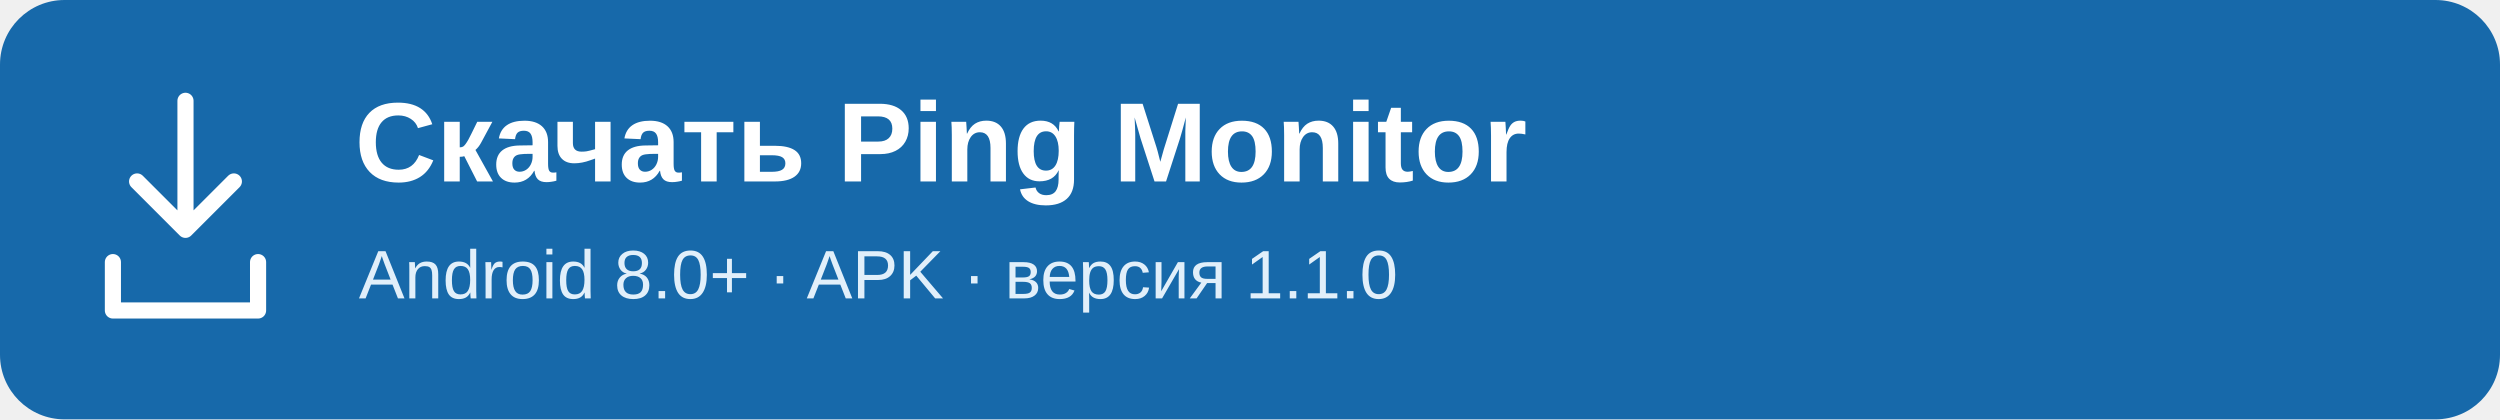
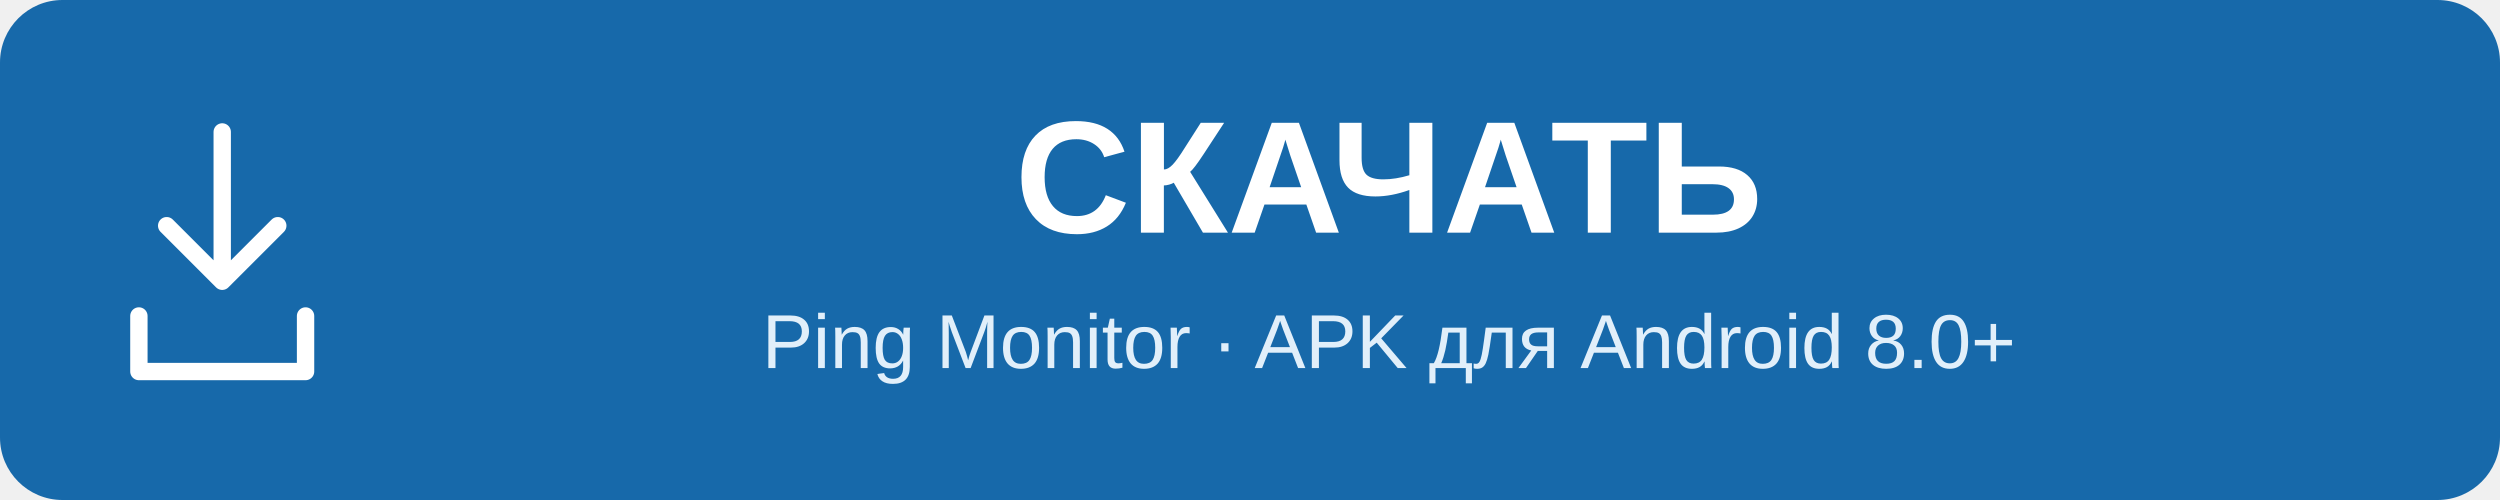
- <svg xmlns="http://www.w3.org/2000/svg" width="620" height="104" viewBox="0 0 620 104" role="img" aria-label="Скачать Ping Monitor для Android">
-   <rect width="620" height="104" rx="16" fill="#1769aa" />
-   <path d="M46 25v31m-12-11 12 12 12-12M28 65v12h36V65" fill="none" stroke="#fff" stroke-width="4" stroke-linecap="round" stroke-linejoin="round" />
-   <text x="88" y="45" fill="#fff" font-family="Arial,sans-serif" font-size="28" font-weight="700">Скачать Ping Monitor</text>
-   <text x="89" y="74" fill="#e1effa" font-family="Arial,sans-serif" font-size="17">Android 8.0+ · APK · версия 1.1.0</text>
+ <svg xmlns="http://www.w3.org/2000/svg" width="720" height="144" viewBox="0 0 720 144" role="img" aria-label="СКАЧАТЬ Ping Monitor для Android">
+   <rect width="720" height="144" rx="18" fill="#1769aa" />
+   <path d="M64 38v43M48 65l16 16 16-16M40 91v16h48V91" fill="none" stroke="#fff" stroke-width="5" stroke-linecap="round" stroke-linejoin="round" />
+   <text x="400" y="67" text-anchor="middle" fill="#fff" font-family="Arial,sans-serif" font-size="46" font-weight="700">СКАЧАТЬ</text>
+   <text x="400" y="106" text-anchor="middle" fill="#e1effa" font-family="Arial,sans-serif" font-size="22">Ping Monitor · APK для Android 8.0+</text>
</svg>
